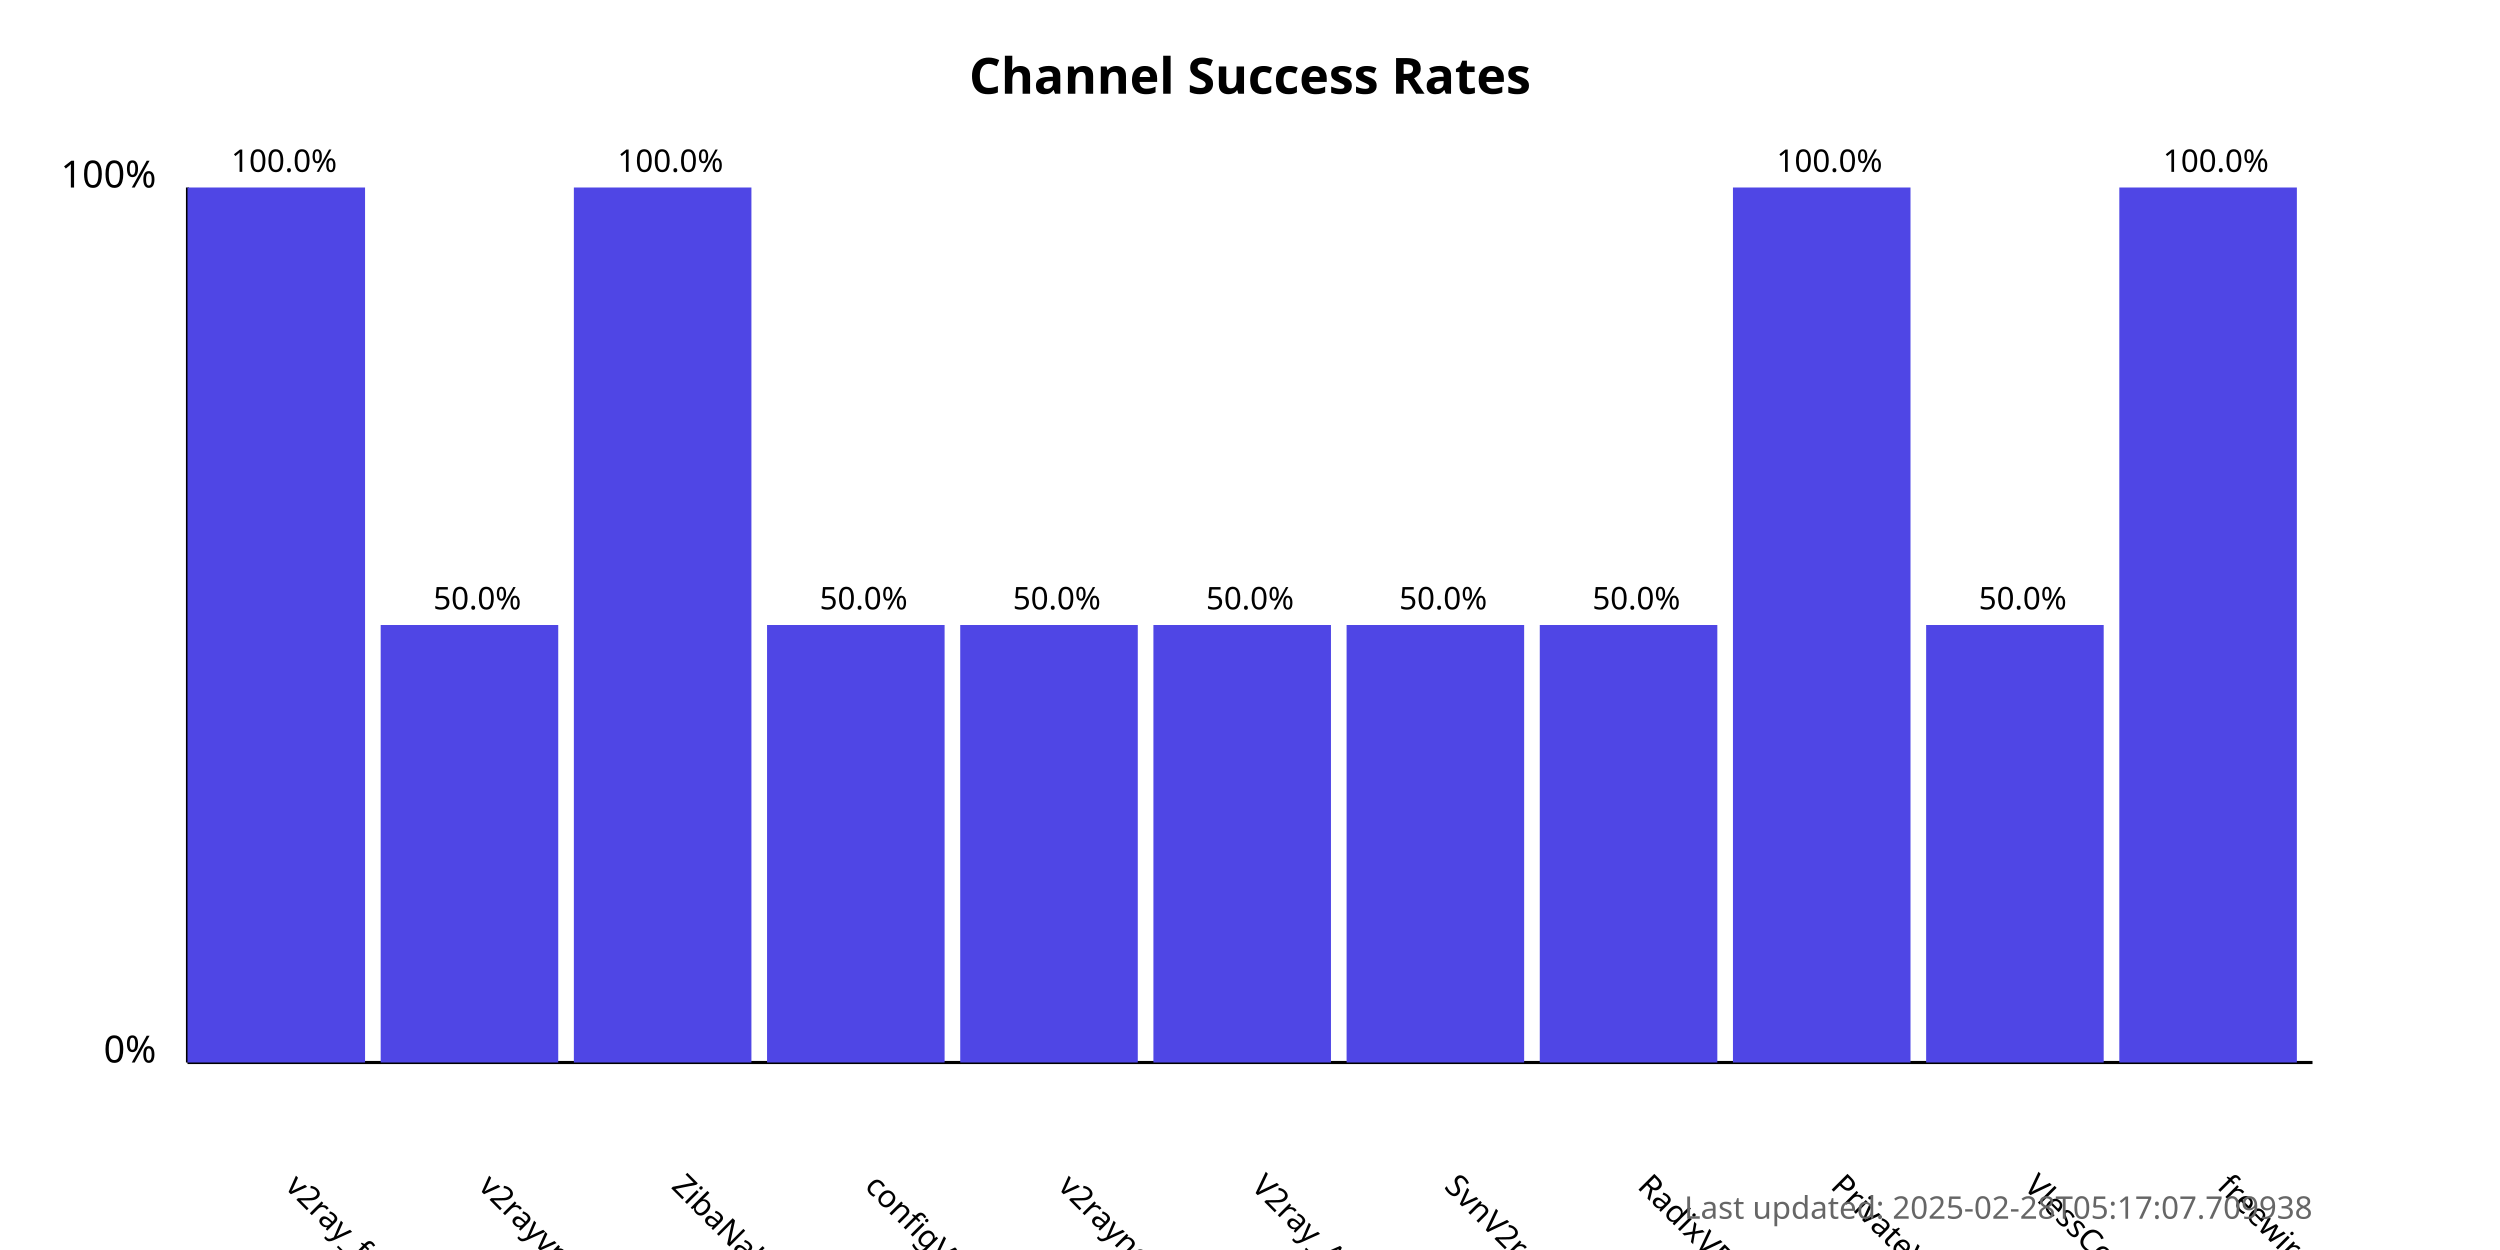
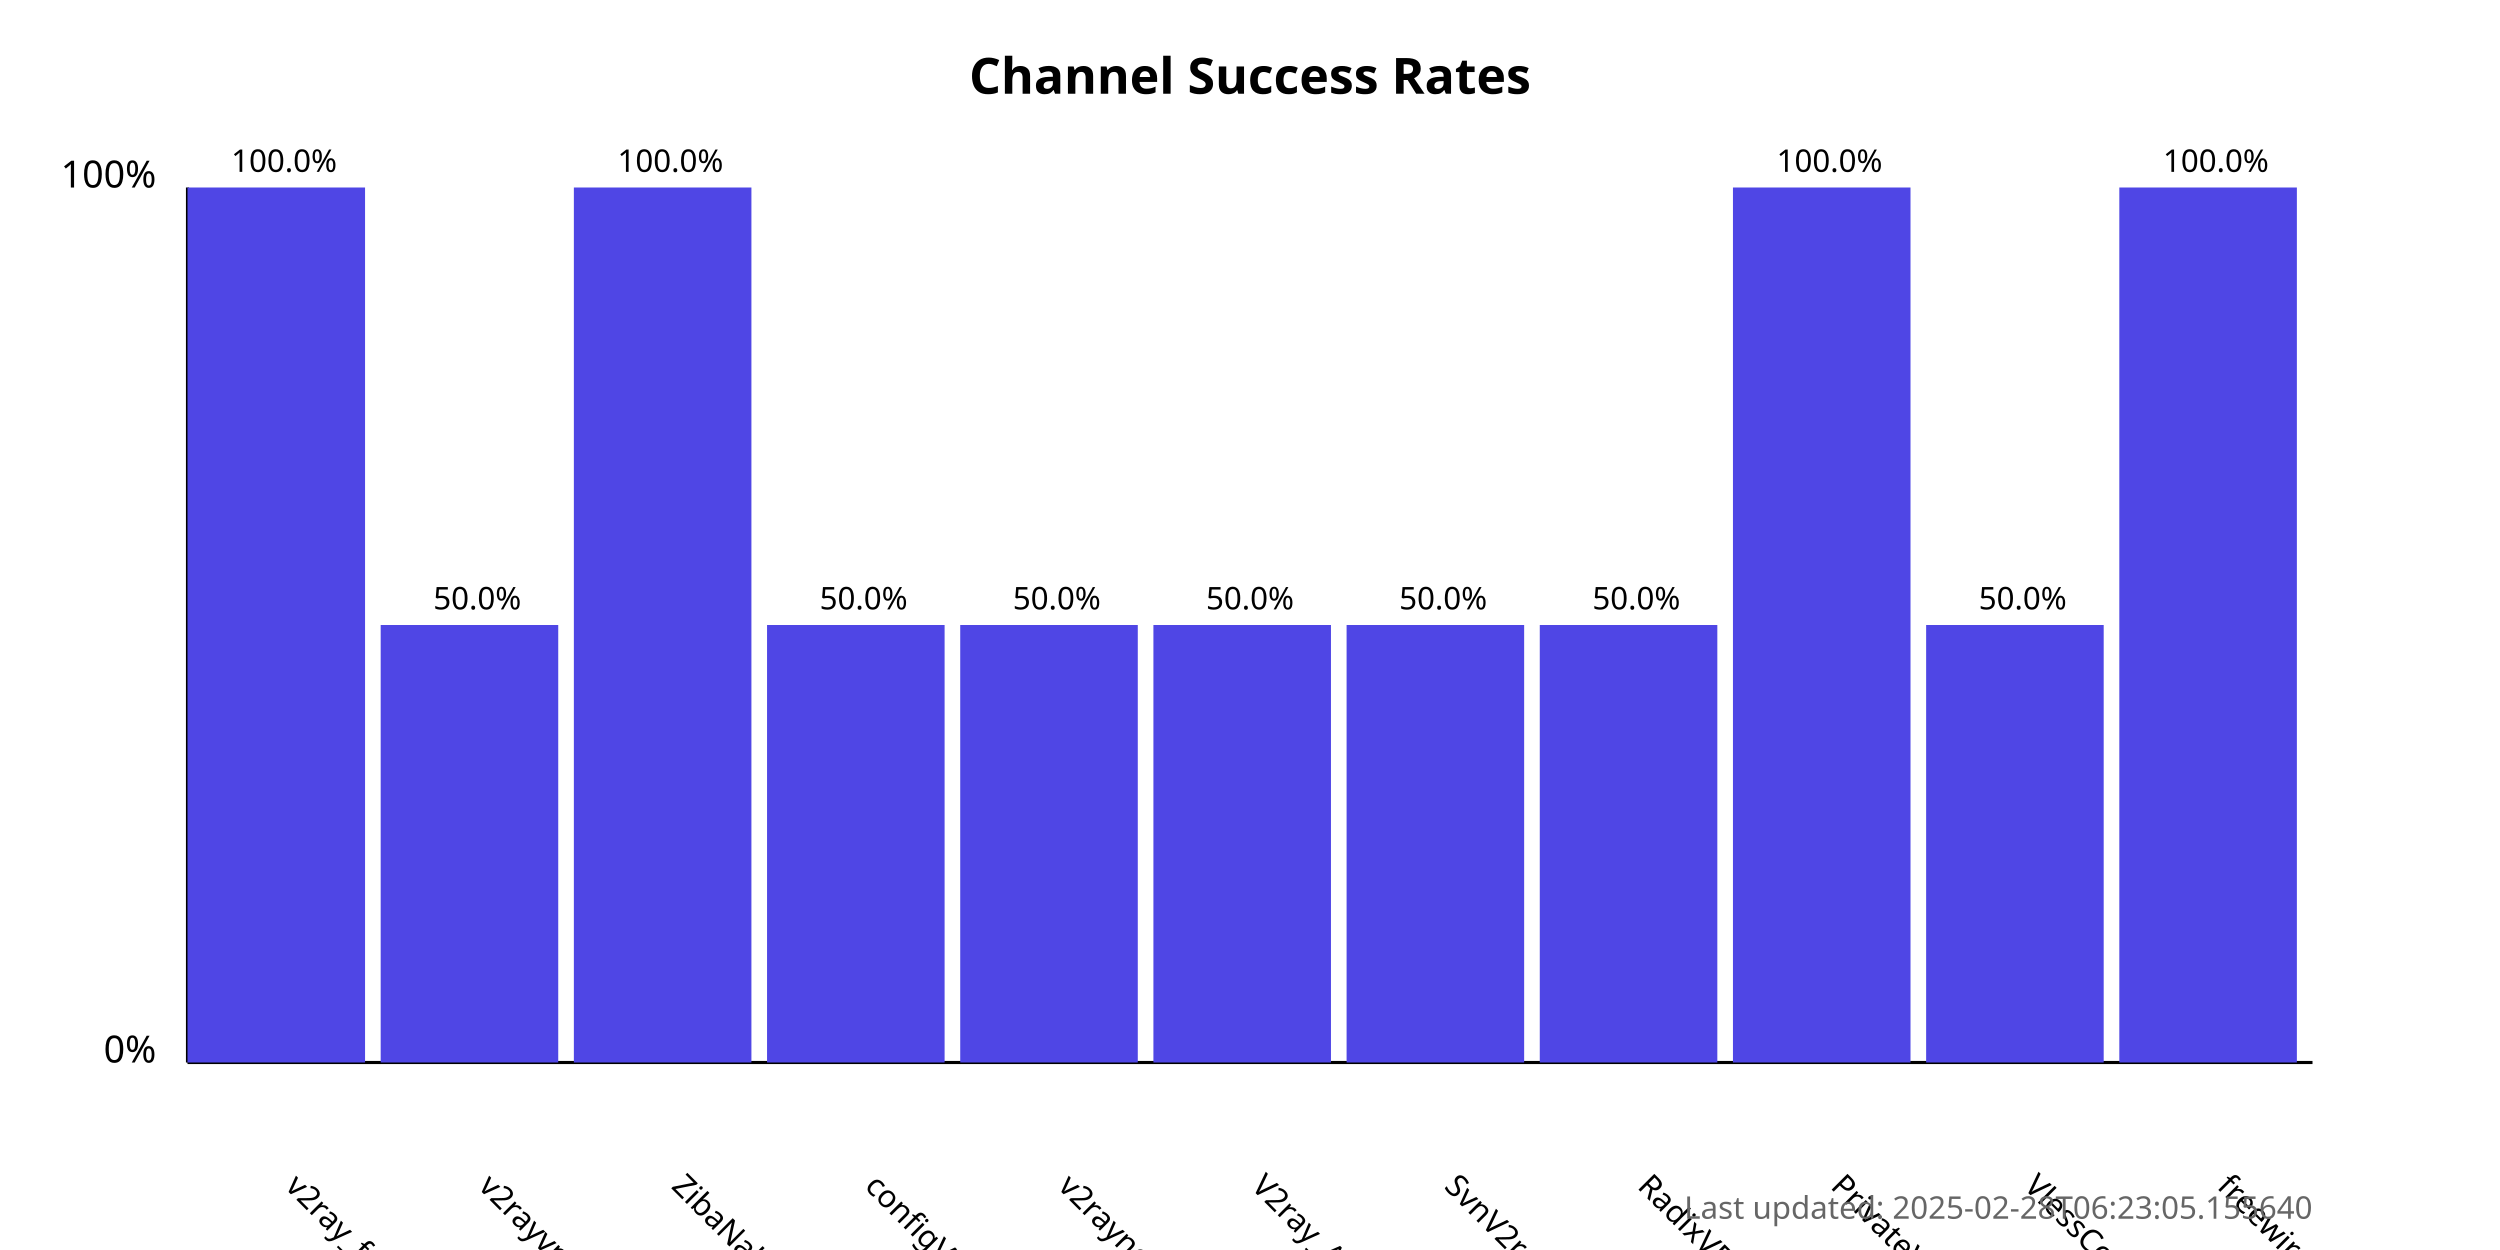
<svg xmlns="http://www.w3.org/2000/svg" width="800" height="400">
  <style>
            .chart-title { font: bold 16px sans-serif; }
            .axis-label { font: 12px sans-serif; }
            .tick-label { font: 10px sans-serif; }
            .bar { fill: #4f46e5; }
            .bar:hover { fill: #6366f1; }
            .timestamp { font: 10px sans-serif; fill: #666; }
        </style>
  <text x="400.0" y="30" text-anchor="middle" class="chart-title">
            Channel Success Rates
        </text>
  <line x1="60" y1="340" x2="60" y2="60" stroke="black" stroke-width="1" />
  <line x1="60" y1="340" x2="740" y2="340" stroke="black" stroke-width="1" />
  <text x="50" y="340" text-anchor="end" class="axis-label">0%</text>
  <text x="50" y="60" text-anchor="end" class="axis-label">100%</text>
  <g>
    <rect x="60" y="60.0" width="56.818" height="280.0" class="bar" />
    <text x="90.909" y="380" transform="rotate(45, 90.90909, 380)" text-anchor="start" class="tick-label">
                v2ray_free_conf
            </text>
    <text x="90.909" y="55.0" text-anchor="middle" class="tick-label">
                100.0%
            </text>
  </g>
  <g>
    <rect x="121.818" y="200.0" width="56.818" height="140.0" class="bar" />
    <text x="152.727" y="380" transform="rotate(45, 152.7273, 380)" text-anchor="start" class="tick-label">
                v2rayvpno
            </text>
    <text x="152.727" y="195.0" text-anchor="middle" class="tick-label">
                50.0%
            </text>
  </g>
  <g>
    <rect x="183.636" y="60.0" width="56.818" height="280.0" class="bar" />
    <text x="214.545" y="380" transform="rotate(45, 214.5455, 380)" text-anchor="start" class="tick-label">
                ZibaNabz
            </text>
    <text x="214.545" y="55.0" text-anchor="middle" class="tick-label">
                100.0%
            </text>
  </g>
  <g>
    <rect x="245.455" y="200.0" width="56.818" height="140.0" class="bar" />
    <text x="276.364" y="380" transform="rotate(45, 276.3636, 380)" text-anchor="start" class="tick-label">
                configV2rayForFree
            </text>
    <text x="276.364" y="195.0" text-anchor="middle" class="tick-label">
                50.0%
            </text>
  </g>
  <g>
    <rect x="307.273" y="200.0" width="56.818" height="140.0" class="bar" />
    <text x="338.182" y="380" transform="rotate(45, 338.1818, 380)" text-anchor="start" class="tick-label">
                v2rayngvpn
            </text>
    <text x="338.182" y="195.0" text-anchor="middle" class="tick-label">
                50.0%
            </text>
  </g>
  <g>
    <rect x="369.091" y="200.0" width="56.818" height="140.0" class="bar" />
    <text x="400.0" y="380" transform="rotate(45, 400.0, 380)" text-anchor="start" class="tick-label">
                V2ray_Alpha
            </text>
    <text x="400.0" y="195.0" text-anchor="middle" class="tick-label">
                50.0%
            </text>
  </g>
  <g>
    <rect x="430.909" y="200.0" width="56.818" height="140.0" class="bar" />
    <text x="461.818" y="380" transform="rotate(45, 461.8182, 380)" text-anchor="start" class="tick-label">
                SvnV2ray
            </text>
    <text x="461.818" y="195.0" text-anchor="middle" class="tick-label">
                50.0%
            </text>
  </g>
  <g>
    <rect x="492.727" y="200.0" width="56.818" height="140.0" class="bar" />
    <text x="523.636" y="380" transform="rotate(45, 523.6364, 380)" text-anchor="start" class="tick-label">
                RadixVPN
            </text>
    <text x="523.636" y="195.0" text-anchor="middle" class="tick-label">
                50.0%
            </text>
  </g>
  <g>
    <rect x="554.545" y="60.0" width="56.818" height="280.0" class="bar" />
    <text x="585.455" y="380" transform="rotate(45, 585.4545, 380)" text-anchor="start" class="tick-label">
                PrivateVPNs
            </text>
    <text x="585.455" y="55.0" text-anchor="middle" class="tick-label">
                100.0%
            </text>
  </g>
  <g>
    <rect x="616.364" y="200.0" width="56.818" height="140.0" class="bar" />
    <text x="647.273" y="380" transform="rotate(45, 647.2727, 380)" text-anchor="start" class="tick-label">
                VlessConfig
            </text>
    <text x="647.273" y="195.0" text-anchor="middle" class="tick-label">
                50.0%
            </text>
  </g>
  <g>
    <rect x="678.182" y="60.0" width="56.818" height="280.0" class="bar" />
    <text x="709.091" y="380" transform="rotate(45, 709.0909, 380)" text-anchor="start" class="tick-label">
                freewireguard
            </text>
    <text x="709.091" y="55.0" text-anchor="middle" class="tick-label">
                100.0%
            </text>
  </g>
  <text x="740" y="390" text-anchor="end" class="timestamp">
-             Last updated: 2025-02-28T05:17:07.709938
+             Last updated: 2025-02-28T06:23:05.155640
        </text>
</svg>
